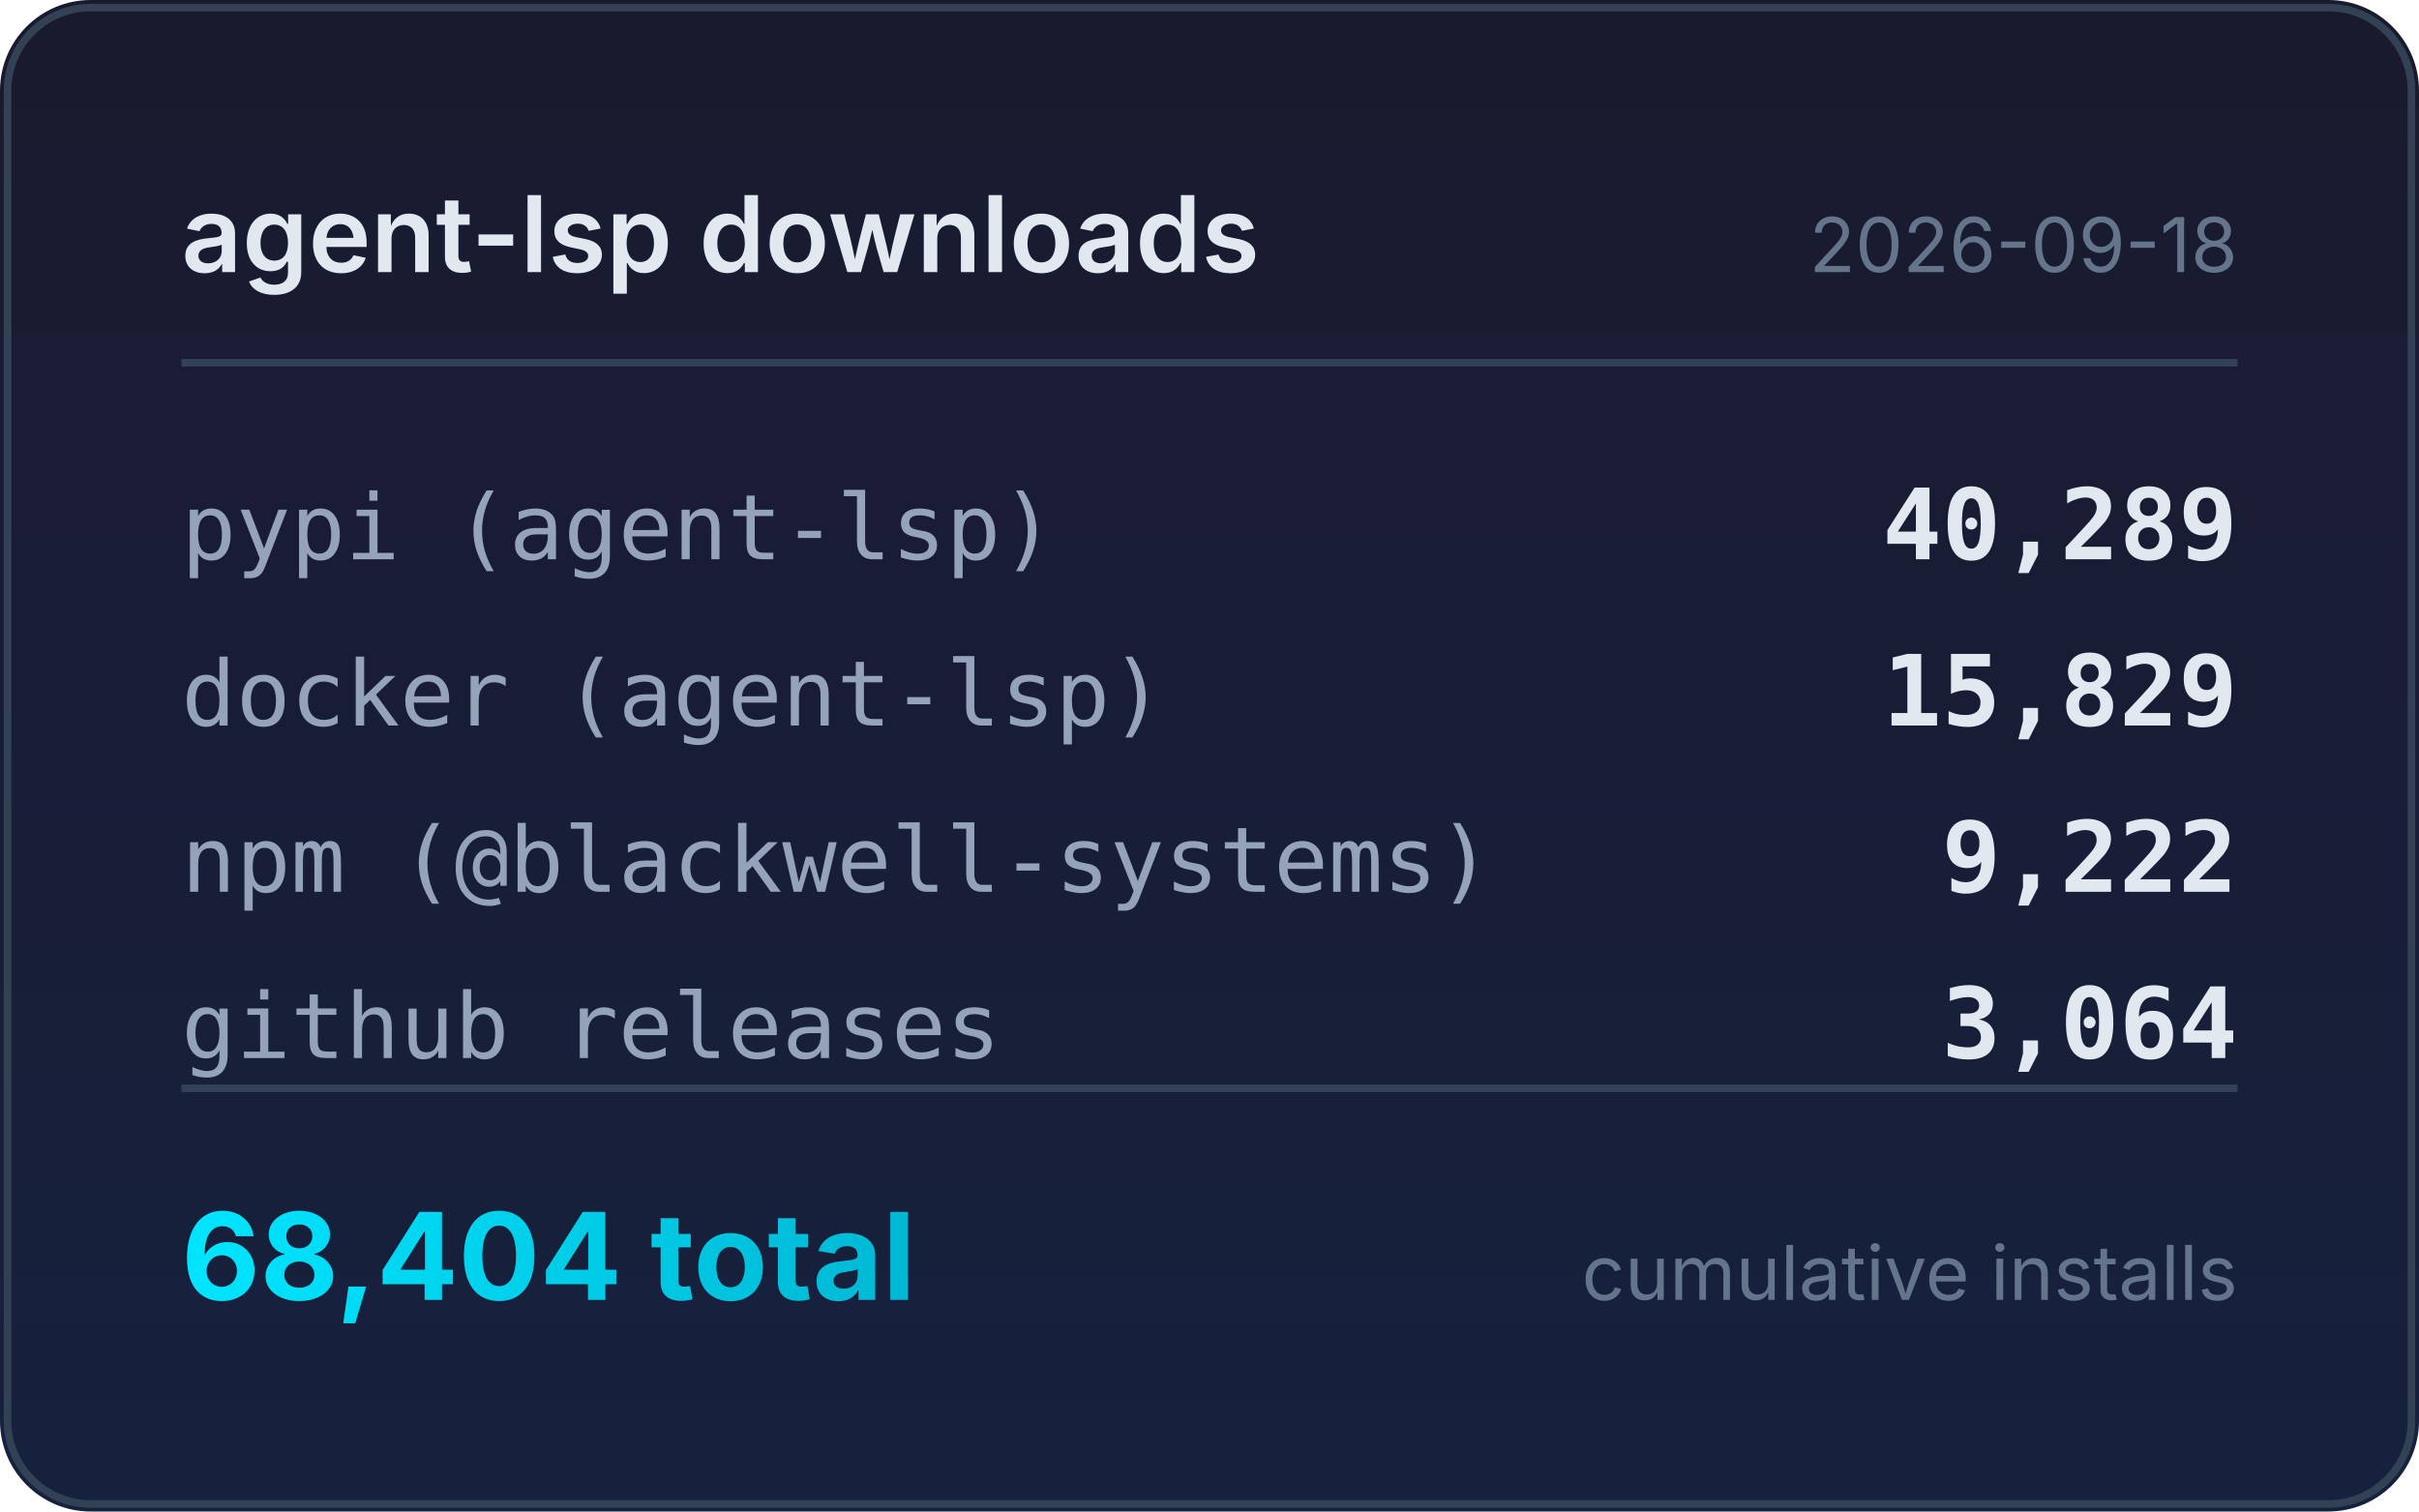
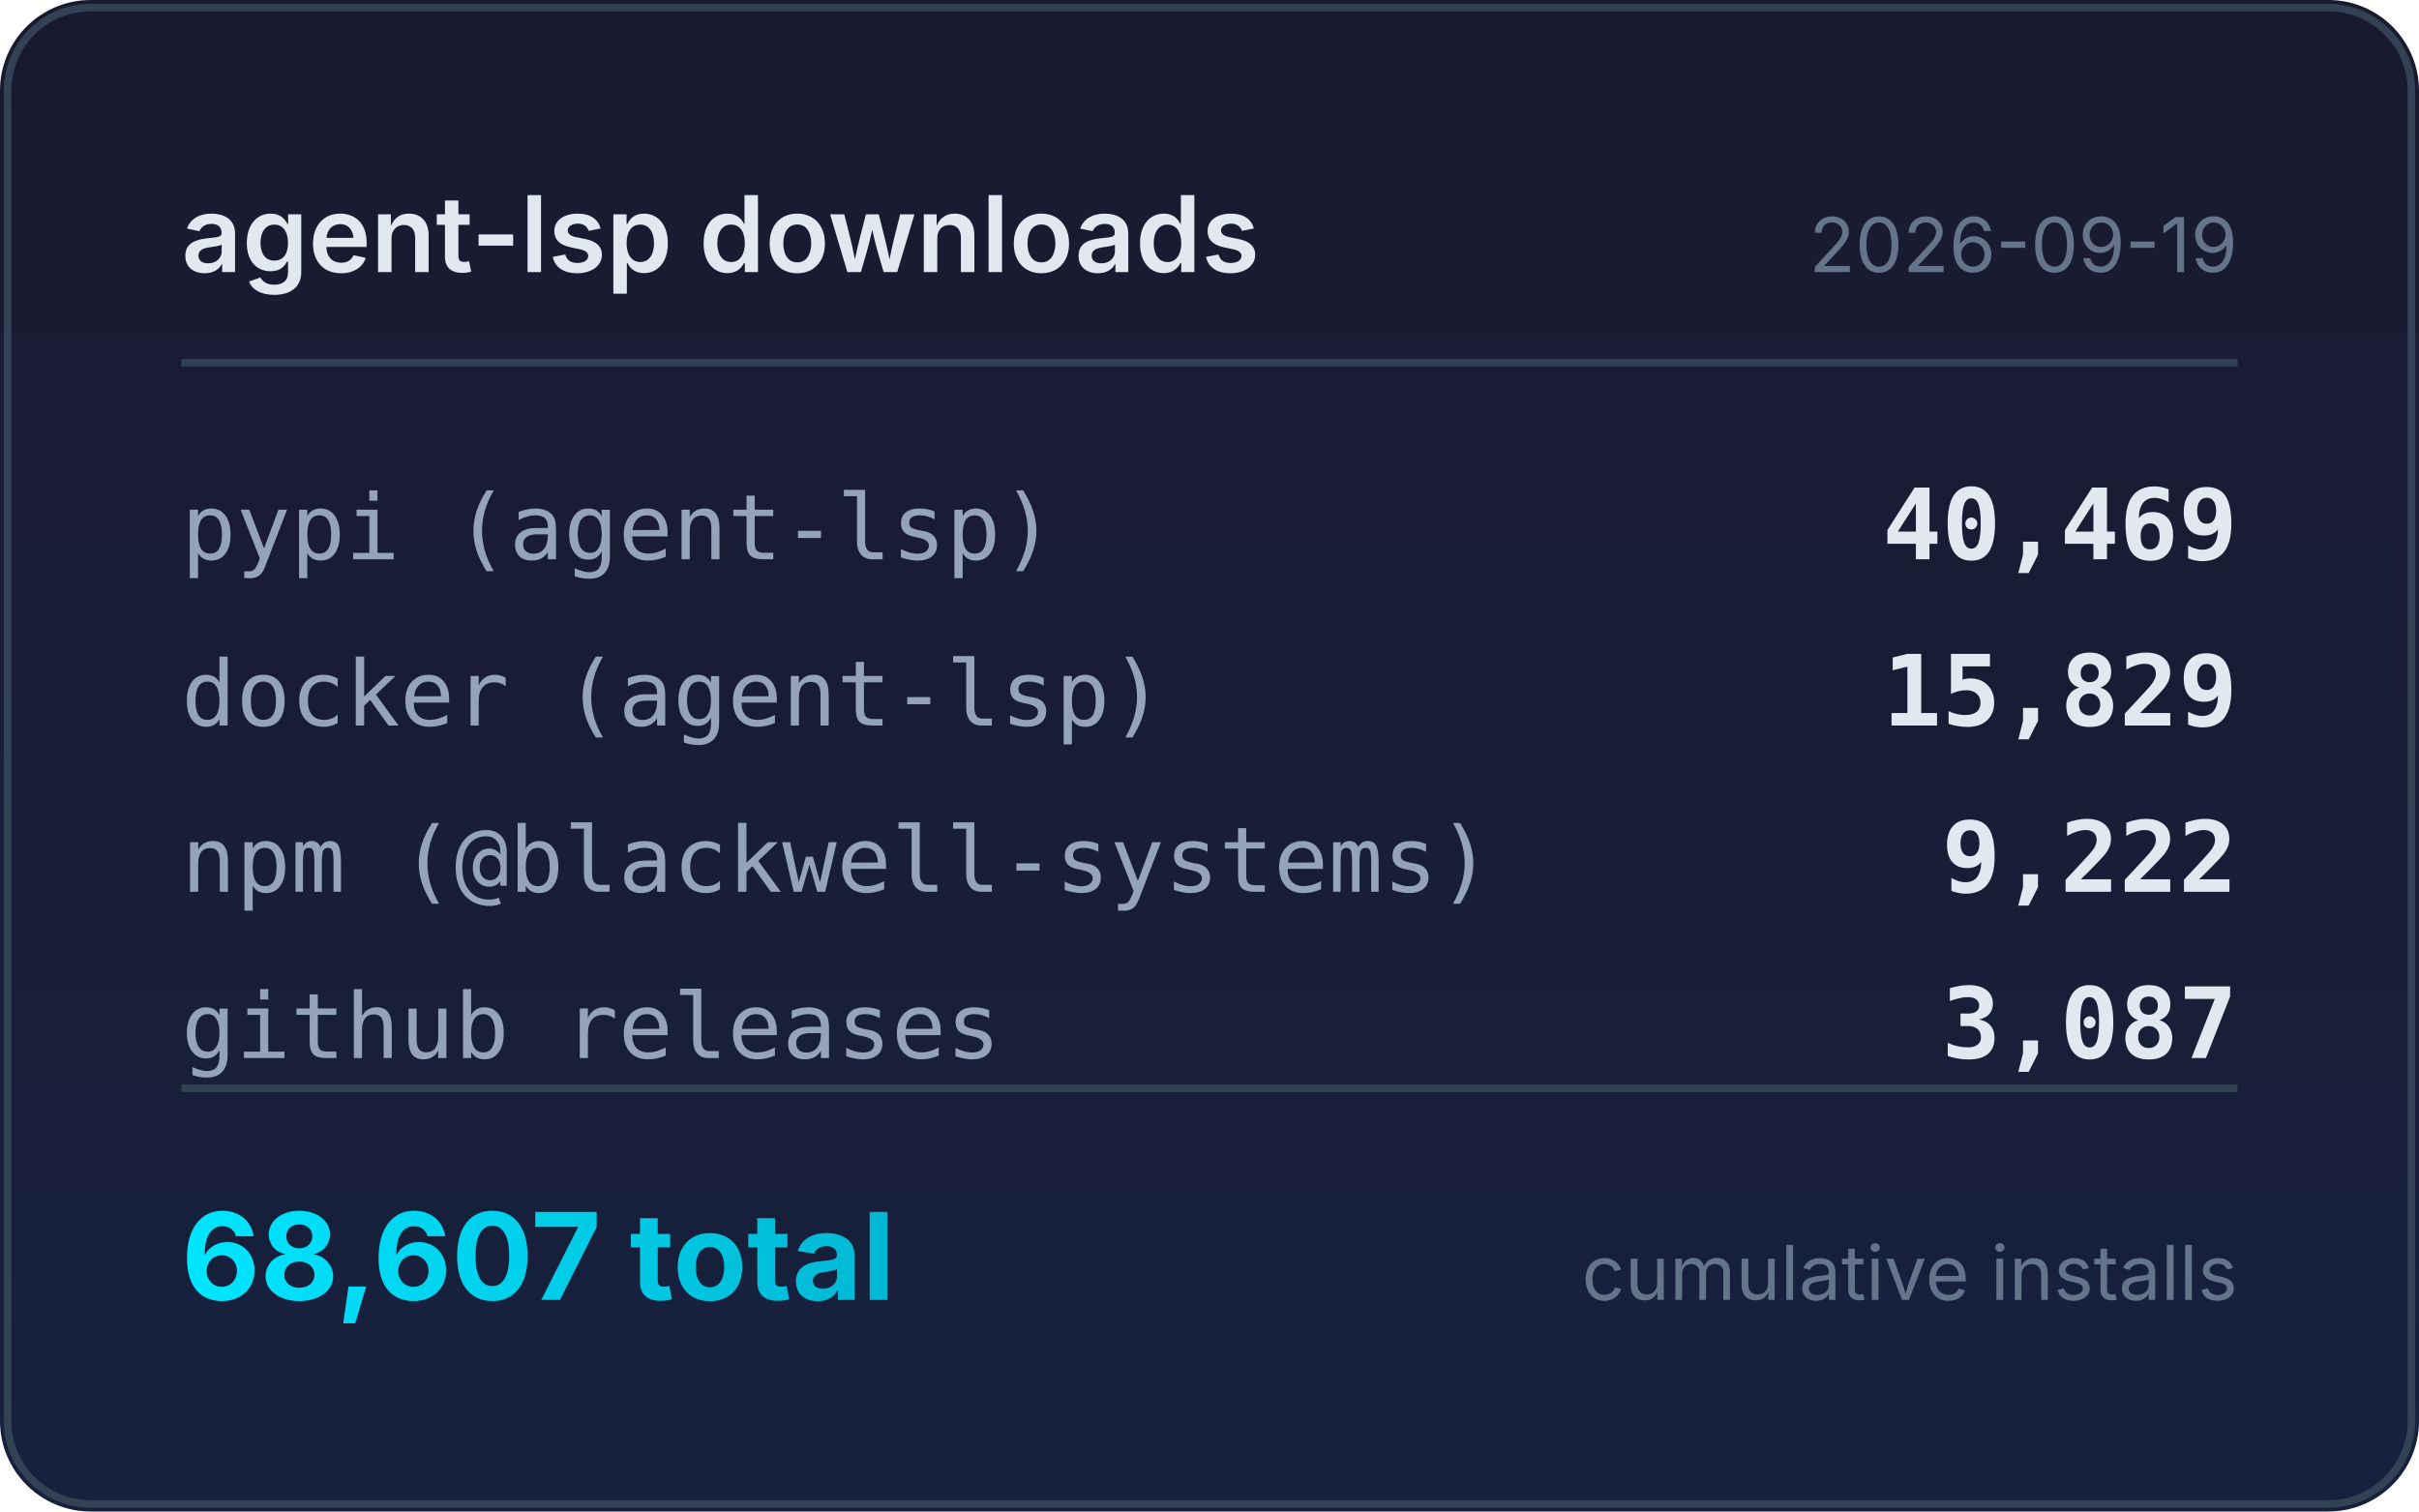
<svg xmlns="http://www.w3.org/2000/svg" width="320" height="200" viewBox="0 0 320 200">
  <defs>
    <linearGradient id="bg" x1="0" y1="0" x2="0" y2="1">
      <stop offset="0%" stop-color="#1a1a2e" />
      <stop offset="100%" stop-color="#16213e" />
    </linearGradient>
    <linearGradient id="accent" x1="0" y1="0" x2="1" y2="0">
      <stop offset="0%" stop-color="#00e5ff" />
      <stop offset="100%" stop-color="#00b8d4" />
    </linearGradient>
  </defs>
  <rect width="320" height="200" rx="12" fill="url(#bg)" />
  <rect x="1" y="1" width="318" height="198" rx="11" fill="none" stroke="#334155" stroke-width="1" />
  <text x="24" y="36" fill="#e2e8f0" font-family="system-ui,-apple-system,sans-serif" font-size="14" font-weight="600">agent-lsp downloads</text>
-   <text x="296" y="36" fill="#64748b" font-family="system-ui,-apple-system,sans-serif" font-size="10" text-anchor="end">2026-09-18</text>
+   <text x="296" y="36" fill="#64748b" font-family="system-ui,-apple-system,sans-serif" font-size="10" text-anchor="end">2026-09-19</text>
  <line x1="24" y1="48" x2="296" y2="48" stroke="#334155" stroke-width="1" />
  <text x="24" y="74" fill="#94a3b8" font-family="ui-monospace,monospace" font-size="12">pypi (agent-lsp)</text>
-   <text x="296" y="74" fill="#e2e8f0" font-family="ui-monospace,monospace" font-size="13" font-weight="600" text-anchor="end">40,289</text>
+   <text x="296" y="74" fill="#e2e8f0" font-family="ui-monospace,monospace" font-size="13" font-weight="600" text-anchor="end">40,469</text>
  <text x="24" y="96" fill="#94a3b8" font-family="ui-monospace,monospace" font-size="12">docker (agent-lsp)</text>
  <text x="296" y="96" fill="#e2e8f0" font-family="ui-monospace,monospace" font-size="13" font-weight="600" text-anchor="end">15,829</text>
  <text x="24" y="118" fill="#94a3b8" font-family="ui-monospace,monospace" font-size="12">npm (@blackwell-systems)</text>
  <text x="296" y="118" fill="#e2e8f0" font-family="ui-monospace,monospace" font-size="13" font-weight="600" text-anchor="end">9,222</text>
  <text x="24" y="140" fill="#94a3b8" font-family="ui-monospace,monospace" font-size="12">github releases</text>
-   <text x="296" y="140" fill="#e2e8f0" font-family="ui-monospace,monospace" font-size="13" font-weight="600" text-anchor="end">3,064</text>
+   <text x="296" y="140" fill="#e2e8f0" font-family="ui-monospace,monospace" font-size="13" font-weight="600" text-anchor="end">3,087</text>
  <line x1="24" y1="144" x2="296" y2="144" stroke="#334155" stroke-width="1" />
-   <text x="24" y="172" fill="url(#accent)" font-family="system-ui,-apple-system,sans-serif" font-size="16" font-weight="700">68,404 total</text>
+   <text x="24" y="172" fill="url(#accent)" font-family="system-ui,-apple-system,sans-serif" font-size="16" font-weight="700">68,607 total</text>
  <text x="296" y="172" fill="#64748b" font-family="system-ui,-apple-system,sans-serif" font-size="10" text-anchor="end">cumulative installs</text>
</svg>
